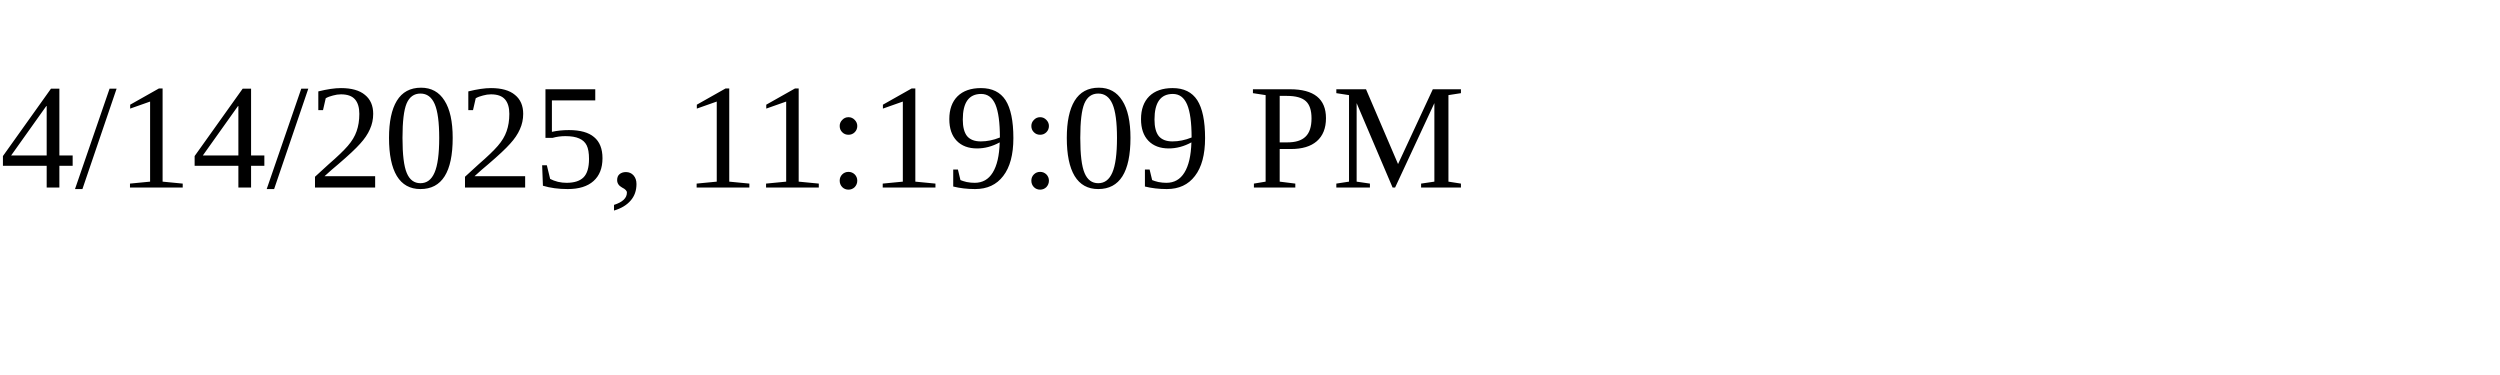
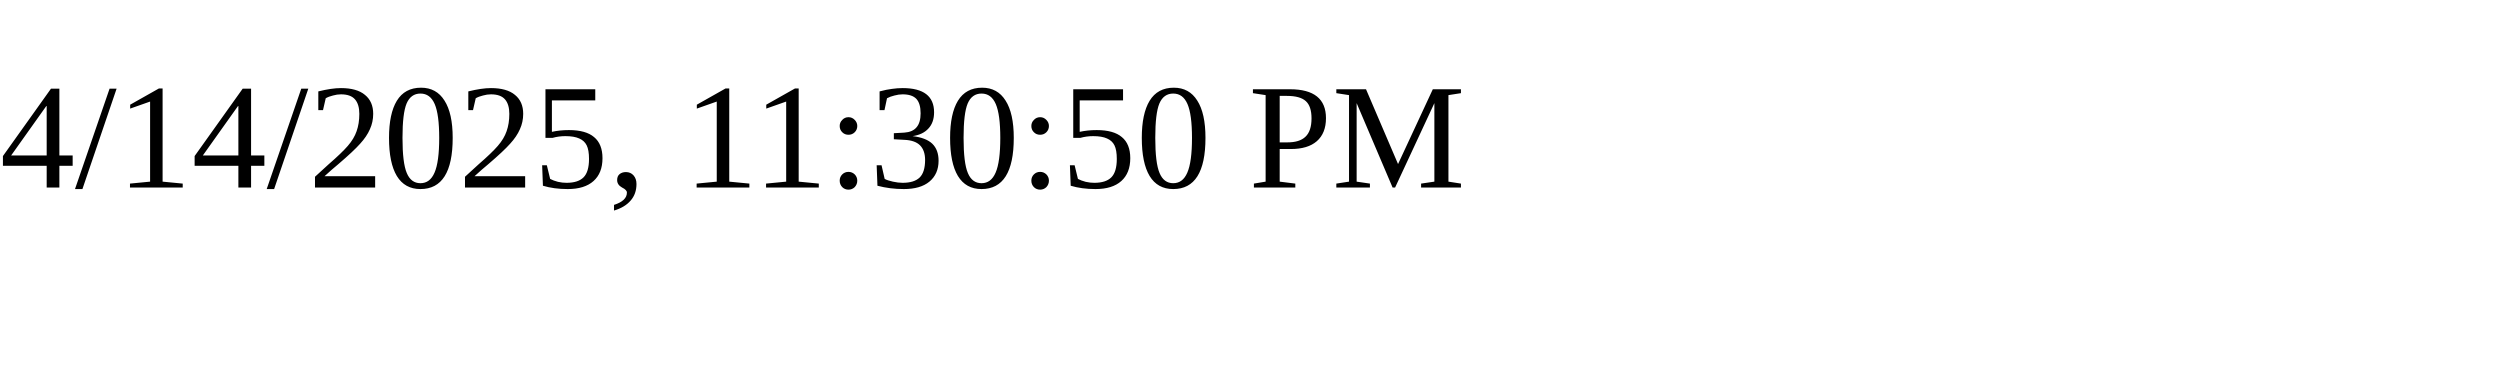
<svg xmlns="http://www.w3.org/2000/svg" height="30" width="200">
-   <text x="0" y="15">4/14/2025, 11:19:09 PM</text>
+   <text x="0" y="15">4/14/2025, 11:30:50 PM</text>
</svg>
